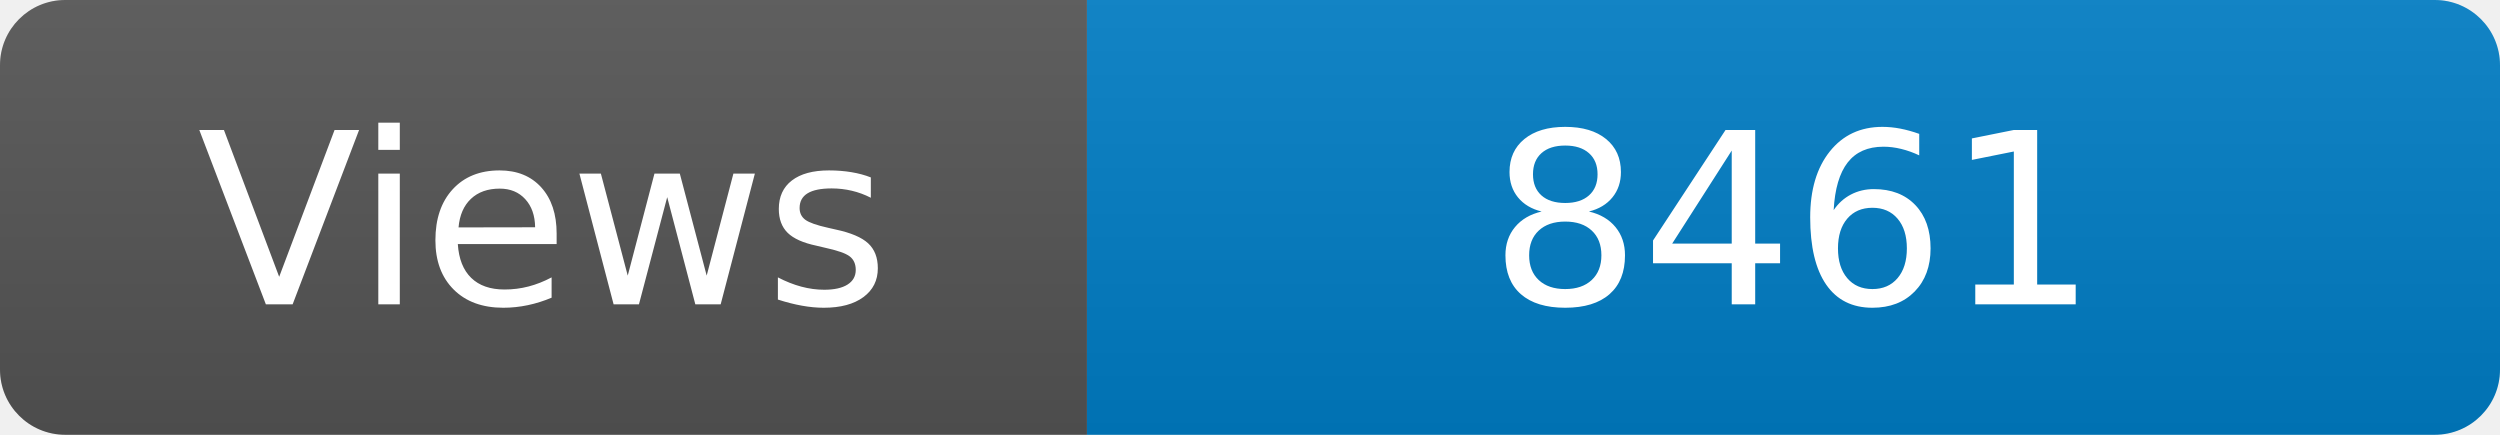
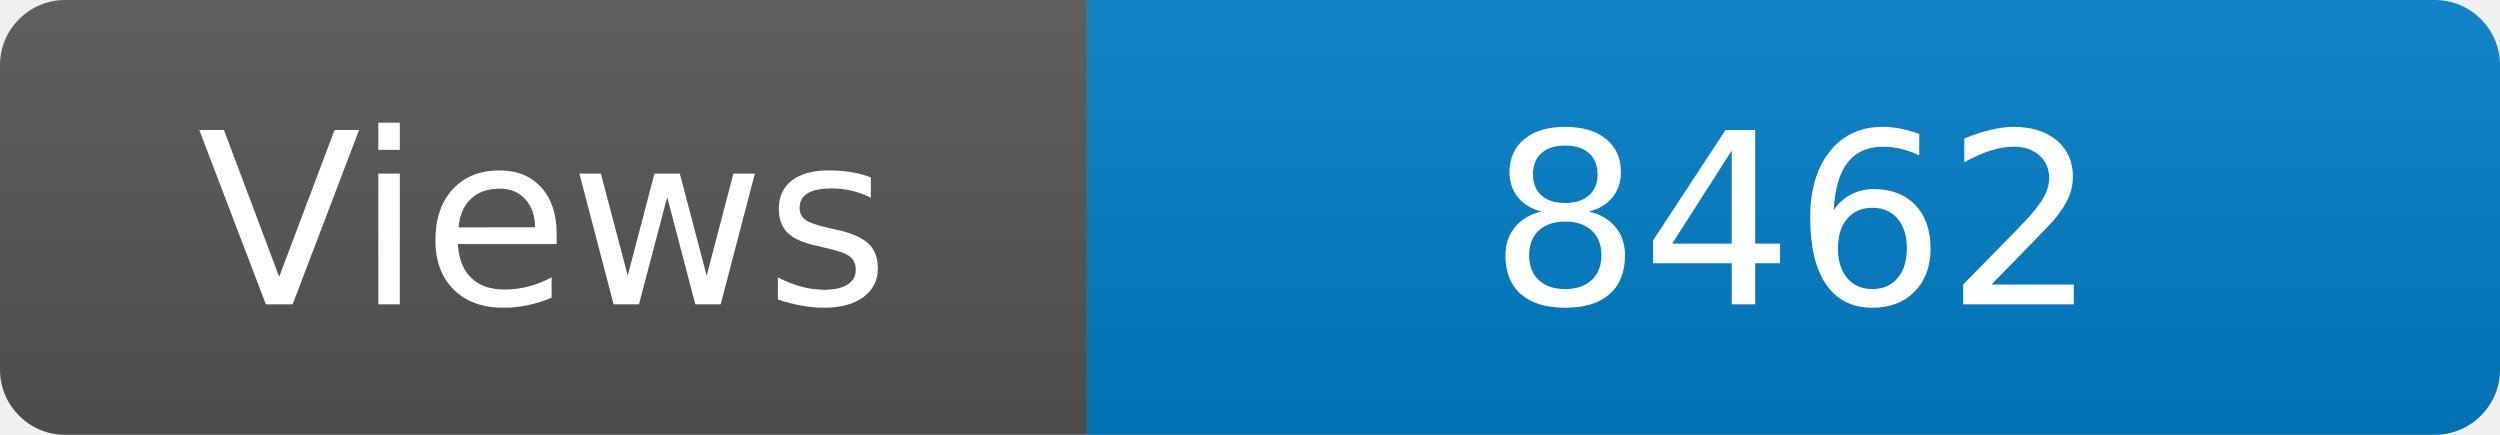
<svg xmlns="http://www.w3.org/2000/svg" width="115" height="20" role="img" aria-label="Maintained?: yes">
  <linearGradient id="s" x2="0" y2="100%">
    <stop offset="0" stop-color="#bbb" stop-opacity=".1" />
    <stop offset="1" stop-opacity=".1" />
  </linearGradient>
  <clipPath id="r">
    <rect width="115" height="20" rx="3" fill="#fff" />
  </clipPath>
  <g clip-path="url(#r)">
    <rect width="50" height="20" fill="#555" />
    <rect x="50" width="160" height="20" fill="#007ec6" />
    <rect width="115" height="20" fill="url(#s)" />
  </g>
  <g fill="#fff" text-anchor="middle" font-family="Verdana,Geneva,DejaVu Sans,sans-serif" font-size="110">
    <text x="250" y="140" transform="scale(.1)" fill="#fff">Views</text>
-     <text x="825" y="140" transform="scale(.1)" fill="#fff">8461</text>
+     <text x="825" y="140" transform="scale(.1)" fill="#fff">8462</text>
  </g>
</svg>
